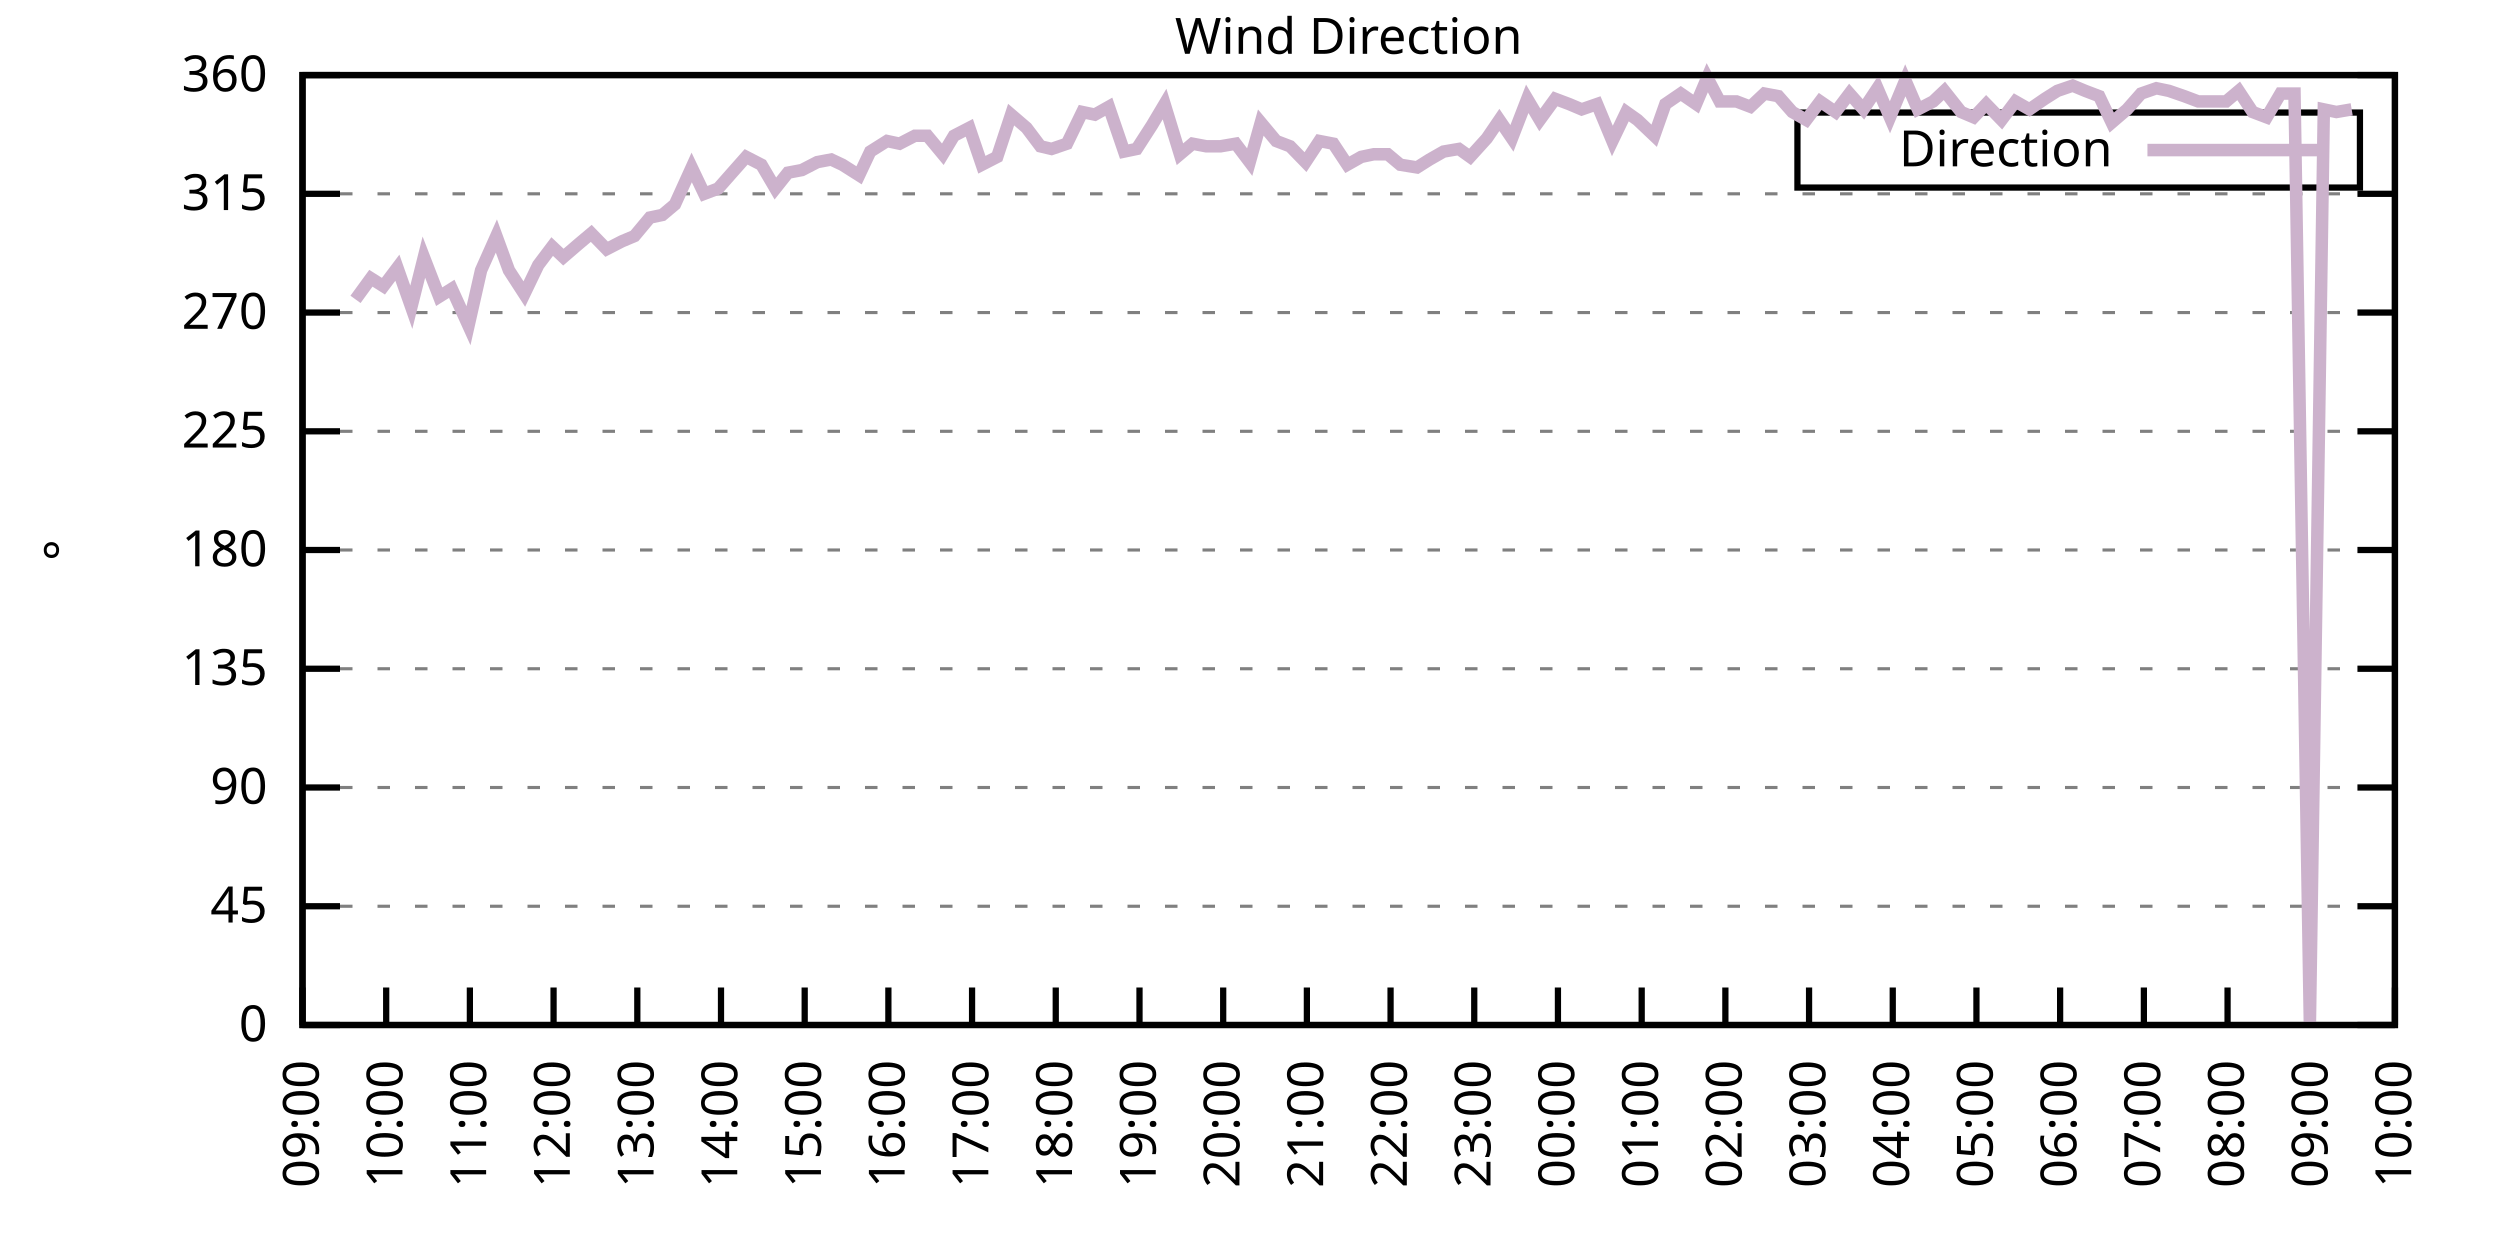
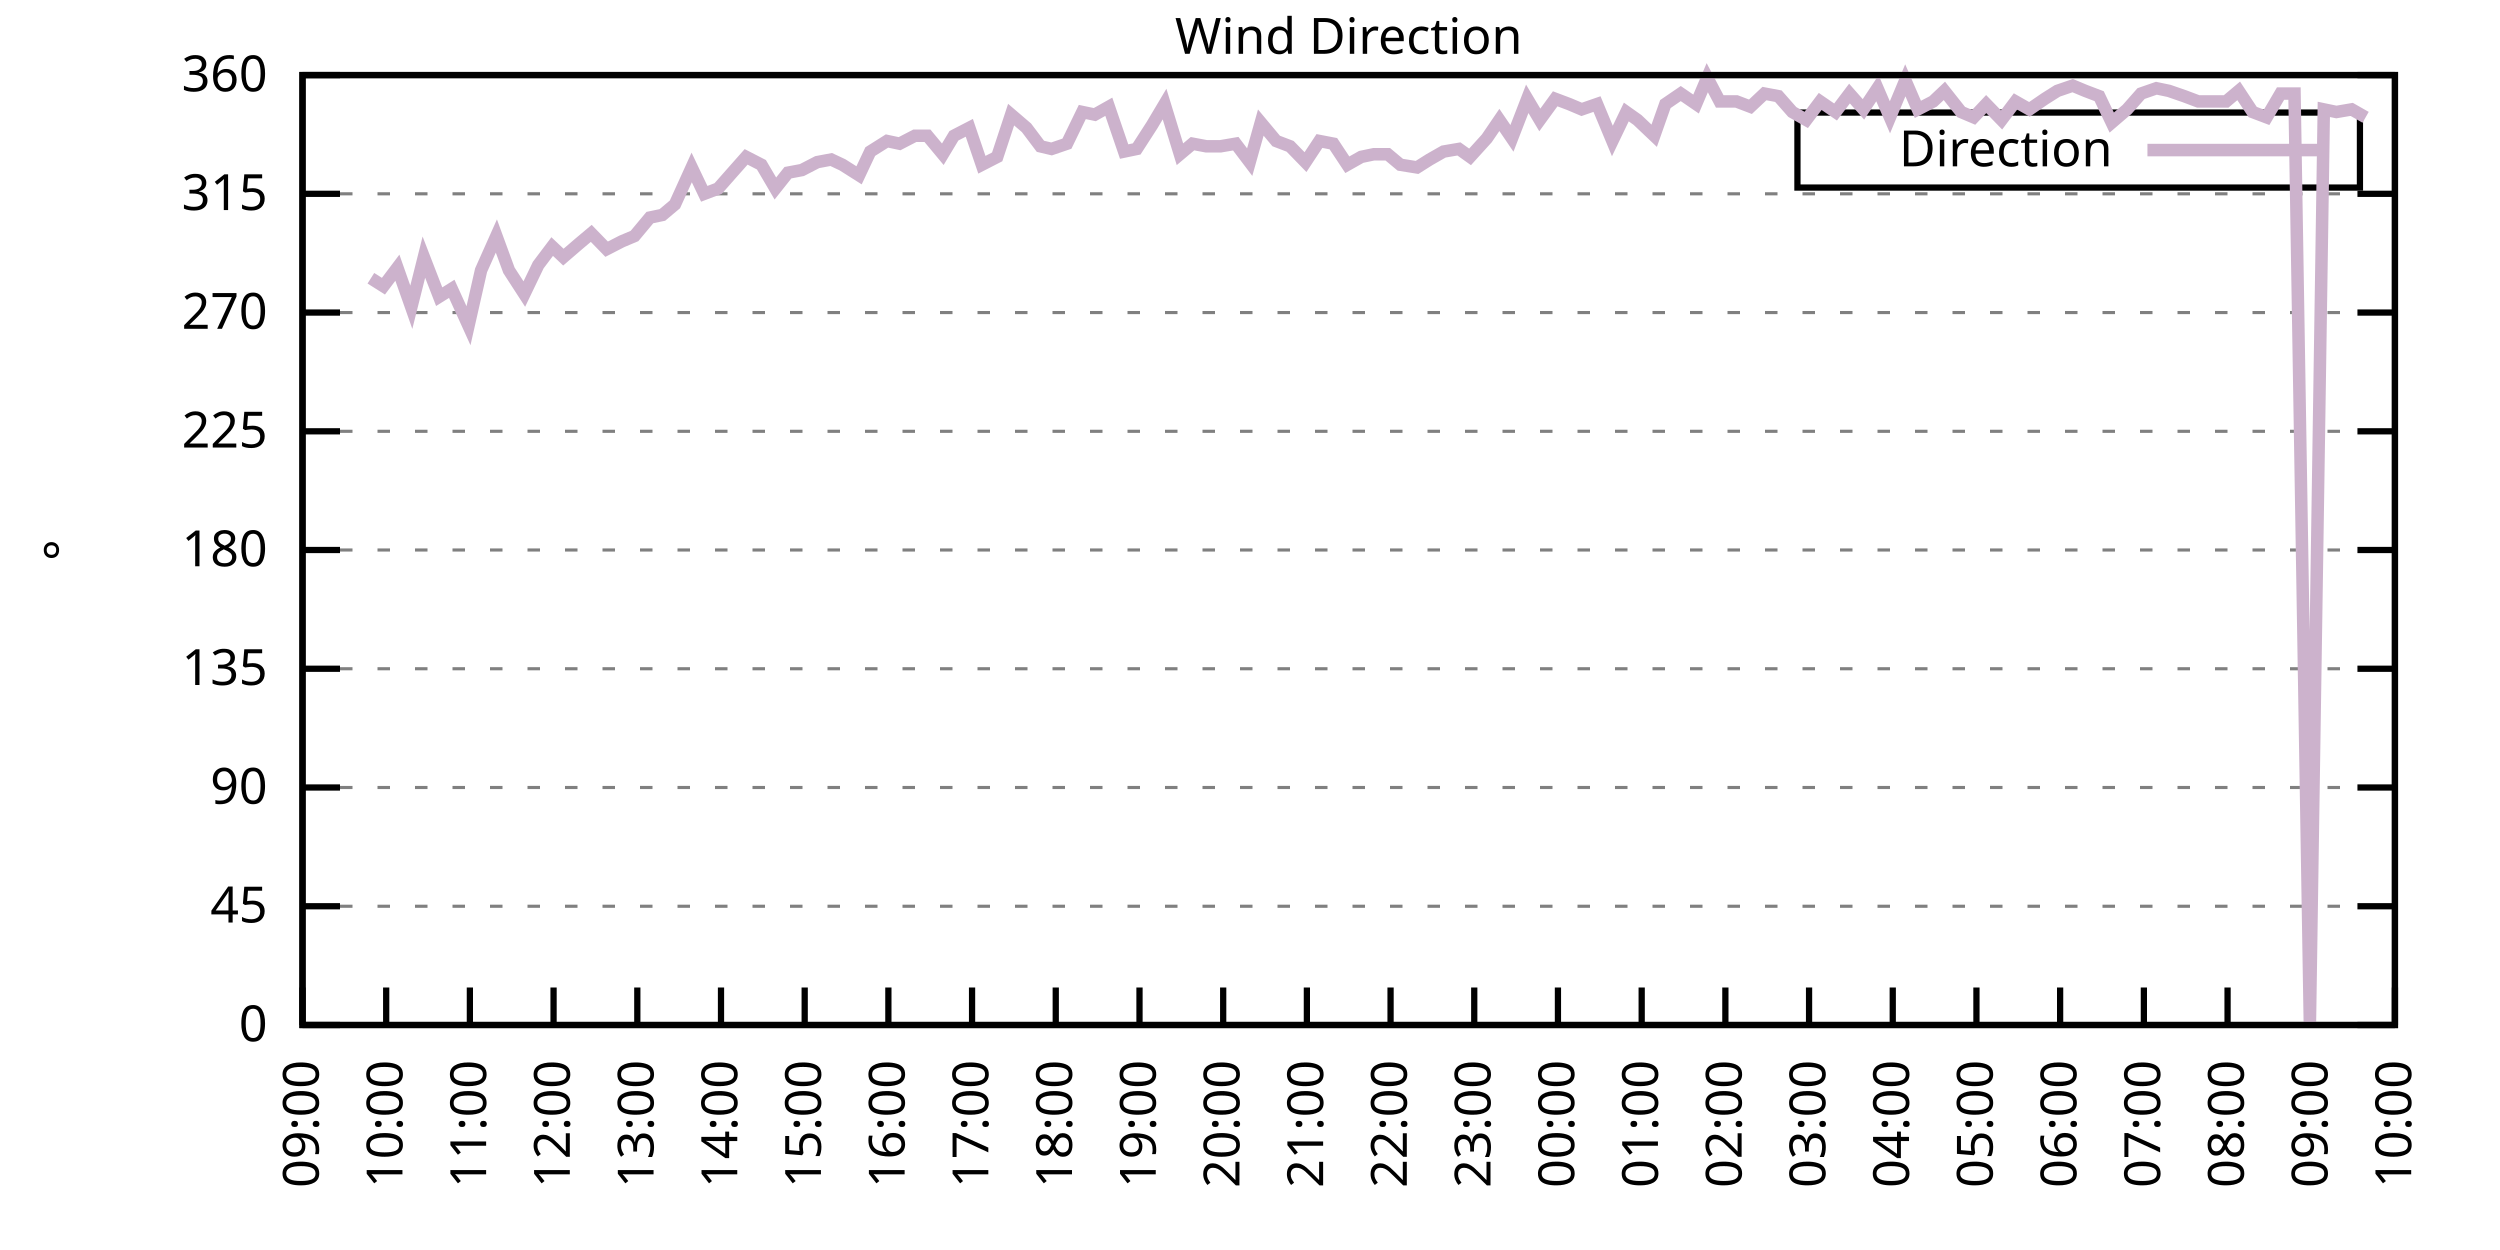
<svg xmlns="http://www.w3.org/2000/svg" xmlns:xlink="http://www.w3.org/1999/xlink" width="400" height="200" viewBox="0 0 400 200">
  <g id="gnuplot_canvas">
    <rect x="0" y="0" width="400" height="200" fill="none" />
    <defs>
      <circle id="gpDot" r="0.5" stroke-width="0.5" stroke="currentColor" />
      <path id="gpPt0" stroke-width="0.333" stroke="currentColor" d="M-1,0 h2 M0,-1 v2" />
      <path id="gpPt1" stroke-width="0.333" stroke="currentColor" d="M-1,-1 L1,1 M1,-1 L-1,1" />
      <path id="gpPt2" stroke-width="0.333" stroke="currentColor" d="M-1,0 L1,0 M0,-1 L0,1 M-1,-1 L1,1 M-1,1 L1,-1" />
      <rect id="gpPt3" stroke-width="0.333" stroke="currentColor" x="-1" y="-1" width="2" height="2" />
      <rect id="gpPt4" stroke-width="0.333" stroke="currentColor" fill="currentColor" x="-1" y="-1" width="2" height="2" />
      <circle id="gpPt5" stroke-width="0.333" stroke="currentColor" cx="0" cy="0" r="1" />
      <use xlink:href="#gpPt5" id="gpPt6" fill="currentColor" stroke="none" />
      <path id="gpPt7" stroke-width="0.333" stroke="currentColor" d="M0,-1.33 L-1.33,0.67 L1.33,0.67 z" />
      <use xlink:href="#gpPt7" id="gpPt8" fill="currentColor" stroke="none" />
      <use xlink:href="#gpPt7" id="gpPt9" stroke="currentColor" transform="rotate(180)" />
      <use xlink:href="#gpPt9" id="gpPt10" fill="currentColor" stroke="none" />
      <use xlink:href="#gpPt3" id="gpPt11" stroke="currentColor" transform="rotate(45)" />
      <use xlink:href="#gpPt11" id="gpPt12" fill="currentColor" stroke="none" />
      <path id="gpPt13" stroke-width="0.333" stroke="currentColor" d="M0,1.330 L1.265,0.411 L0.782,-1.067 L-0.782,-1.076 L-1.265,0.411 z" />
      <use xlink:href="#gpPt13" id="gpPt14" fill="currentColor" stroke="none" />
      <filter id="textbox" filterUnits="objectBoundingBox" x="0" y="0" height="1" width="1">
        <feFlood flood-color="white" flood-opacity="1" result="bgnd" />
        <feComposite in="SourceGraphic" in2="bgnd" operator="atop" />
      </filter>
      <filter id="greybox" filterUnits="objectBoundingBox" x="0" y="0" height="1" width="1">
        <feFlood flood-color="lightgrey" flood-opacity="1" result="grey" />
        <feComposite in="SourceGraphic" in2="grey" operator="atop" />
      </filter>
    </defs>
    <g fill="none" color="white" stroke="currentColor" stroke-width="1.00" stroke-linecap="butt" stroke-linejoin="miter">
</g>
    <g fill="none" color="black" stroke="currentColor" stroke-width="1.00" stroke-linecap="butt" stroke-linejoin="miter">
      <g stroke="none" shape-rendering="crispEdges">
        <polygon fill="rgb(255, 255, 255)" points="48.40,164.00 383.18,164.00 383.18,12.02 48.40,12.02 " />
      </g>
    </g>
    <g fill="none" color="black" stroke="currentColor" stroke-width="1.00" stroke-linecap="butt" stroke-linejoin="miter">
</g>
    <g fill="none" color="black" stroke="black" stroke-width="0.50" stroke-linecap="butt" stroke-linejoin="miter">
</g>
    <g fill="none" color="gray" stroke="currentColor" stroke-width="0.50" stroke-linecap="butt" stroke-linejoin="miter">
      <path stroke="gray" stroke-dasharray="2,4" class="gridline" d="M48.40,164.00 L383.19,164.00  " />
    </g>
    <g fill="none" color="gray" stroke="gray" stroke-width="1.00" stroke-linecap="butt" stroke-linejoin="miter">
</g>
    <g fill="none" color="black" stroke="currentColor" stroke-width="1.00" stroke-linecap="butt" stroke-linejoin="miter">
      <path stroke="black" d="M48.40,164.00 L54.40,164.00 M383.19,164.00 L377.19,164.00  " />
      <g transform="translate(42.80,166.60)" stroke="none" fill="black" font-family="Sans" font-size="8.00" text-anchor="end">
        <text>
          <tspan font-family="Sans"> 0</tspan>
        </text>
      </g>
    </g>
    <g fill="none" color="black" stroke="currentColor" stroke-width="1.00" stroke-linecap="butt" stroke-linejoin="miter">
</g>
    <g fill="none" color="black" stroke="black" stroke-width="0.50" stroke-linecap="butt" stroke-linejoin="miter">
</g>
    <g fill="none" color="gray" stroke="currentColor" stroke-width="0.50" stroke-linecap="butt" stroke-linejoin="miter">
      <path stroke="gray" stroke-dasharray="2,4" class="gridline" d="M48.40,145.00 L383.19,145.00  " />
    </g>
    <g fill="none" color="gray" stroke="gray" stroke-width="1.00" stroke-linecap="butt" stroke-linejoin="miter">
</g>
    <g fill="none" color="black" stroke="currentColor" stroke-width="1.00" stroke-linecap="butt" stroke-linejoin="miter">
      <path stroke="black" d="M48.40,145.00 L54.40,145.00 M383.19,145.00 L377.19,145.00  " />
      <g transform="translate(42.80,147.60)" stroke="none" fill="black" font-family="Sans" font-size="8.00" text-anchor="end">
        <text>
          <tspan font-family="Sans"> 45</tspan>
        </text>
      </g>
    </g>
    <g fill="none" color="black" stroke="currentColor" stroke-width="1.00" stroke-linecap="butt" stroke-linejoin="miter">
</g>
    <g fill="none" color="black" stroke="black" stroke-width="0.50" stroke-linecap="butt" stroke-linejoin="miter">
</g>
    <g fill="none" color="gray" stroke="currentColor" stroke-width="0.50" stroke-linecap="butt" stroke-linejoin="miter">
      <path stroke="gray" stroke-dasharray="2,4" class="gridline" d="M48.40,126.00 L383.19,126.00  " />
    </g>
    <g fill="none" color="gray" stroke="gray" stroke-width="1.00" stroke-linecap="butt" stroke-linejoin="miter">
</g>
    <g fill="none" color="black" stroke="currentColor" stroke-width="1.00" stroke-linecap="butt" stroke-linejoin="miter">
      <path stroke="black" d="M48.40,126.00 L54.40,126.00 M383.19,126.00 L377.19,126.00  " />
      <g transform="translate(42.80,128.60)" stroke="none" fill="black" font-family="Sans" font-size="8.00" text-anchor="end">
        <text>
          <tspan font-family="Sans"> 90</tspan>
        </text>
      </g>
    </g>
    <g fill="none" color="black" stroke="currentColor" stroke-width="1.00" stroke-linecap="butt" stroke-linejoin="miter">
</g>
    <g fill="none" color="black" stroke="black" stroke-width="0.50" stroke-linecap="butt" stroke-linejoin="miter">
</g>
    <g fill="none" color="gray" stroke="currentColor" stroke-width="0.50" stroke-linecap="butt" stroke-linejoin="miter">
      <path stroke="gray" stroke-dasharray="2,4" class="gridline" d="M48.40,107.00 L383.19,107.00  " />
    </g>
    <g fill="none" color="gray" stroke="gray" stroke-width="1.00" stroke-linecap="butt" stroke-linejoin="miter">
</g>
    <g fill="none" color="black" stroke="currentColor" stroke-width="1.00" stroke-linecap="butt" stroke-linejoin="miter">
      <path stroke="black" d="M48.40,107.00 L54.40,107.00 M383.19,107.00 L377.19,107.00  " />
      <g transform="translate(42.80,109.60)" stroke="none" fill="black" font-family="Sans" font-size="8.00" text-anchor="end">
        <text>
          <tspan font-family="Sans"> 135</tspan>
        </text>
      </g>
    </g>
    <g fill="none" color="black" stroke="currentColor" stroke-width="1.00" stroke-linecap="butt" stroke-linejoin="miter">
</g>
    <g fill="none" color="black" stroke="black" stroke-width="0.50" stroke-linecap="butt" stroke-linejoin="miter">
</g>
    <g fill="none" color="gray" stroke="currentColor" stroke-width="0.50" stroke-linecap="butt" stroke-linejoin="miter">
      <path stroke="gray" stroke-dasharray="2,4" class="gridline" d="M48.40,88.00 L383.19,88.00  " />
    </g>
    <g fill="none" color="gray" stroke="gray" stroke-width="1.00" stroke-linecap="butt" stroke-linejoin="miter">
</g>
    <g fill="none" color="black" stroke="currentColor" stroke-width="1.00" stroke-linecap="butt" stroke-linejoin="miter">
      <path stroke="black" d="M48.40,88.00 L54.40,88.00 M383.19,88.00 L377.19,88.00  " />
      <g transform="translate(42.80,90.60)" stroke="none" fill="black" font-family="Sans" font-size="8.00" text-anchor="end">
        <text>
          <tspan font-family="Sans"> 180</tspan>
        </text>
      </g>
    </g>
    <g fill="none" color="black" stroke="currentColor" stroke-width="1.00" stroke-linecap="butt" stroke-linejoin="miter">
</g>
    <g fill="none" color="black" stroke="black" stroke-width="0.50" stroke-linecap="butt" stroke-linejoin="miter">
</g>
    <g fill="none" color="gray" stroke="currentColor" stroke-width="0.50" stroke-linecap="butt" stroke-linejoin="miter">
      <path stroke="gray" stroke-dasharray="2,4" class="gridline" d="M48.40,69.01 L383.19,69.01  " />
    </g>
    <g fill="none" color="gray" stroke="gray" stroke-width="1.00" stroke-linecap="butt" stroke-linejoin="miter">
</g>
    <g fill="none" color="black" stroke="currentColor" stroke-width="1.00" stroke-linecap="butt" stroke-linejoin="miter">
      <path stroke="black" d="M48.40,69.01 L54.40,69.01 M383.19,69.01 L377.19,69.01  " />
      <g transform="translate(42.80,71.61)" stroke="none" fill="black" font-family="Sans" font-size="8.00" text-anchor="end">
        <text>
          <tspan font-family="Sans"> 225</tspan>
        </text>
      </g>
    </g>
    <g fill="none" color="black" stroke="currentColor" stroke-width="1.00" stroke-linecap="butt" stroke-linejoin="miter">
</g>
    <g fill="none" color="black" stroke="black" stroke-width="0.50" stroke-linecap="butt" stroke-linejoin="miter">
</g>
    <g fill="none" color="gray" stroke="currentColor" stroke-width="0.50" stroke-linecap="butt" stroke-linejoin="miter">
      <path stroke="gray" stroke-dasharray="2,4" class="gridline" d="M48.40,50.01 L383.19,50.01  " />
    </g>
    <g fill="none" color="gray" stroke="gray" stroke-width="1.00" stroke-linecap="butt" stroke-linejoin="miter">
</g>
    <g fill="none" color="black" stroke="currentColor" stroke-width="1.00" stroke-linecap="butt" stroke-linejoin="miter">
      <path stroke="black" d="M48.40,50.01 L54.40,50.01 M383.19,50.01 L377.19,50.01  " />
      <g transform="translate(42.80,52.61)" stroke="none" fill="black" font-family="Sans" font-size="8.00" text-anchor="end">
        <text>
          <tspan font-family="Sans"> 270</tspan>
        </text>
      </g>
    </g>
    <g fill="none" color="black" stroke="currentColor" stroke-width="1.00" stroke-linecap="butt" stroke-linejoin="miter">
</g>
    <g fill="none" color="black" stroke="black" stroke-width="0.50" stroke-linecap="butt" stroke-linejoin="miter">
</g>
    <g fill="none" color="gray" stroke="currentColor" stroke-width="0.50" stroke-linecap="butt" stroke-linejoin="miter">
      <path stroke="gray" stroke-dasharray="2,4" class="gridline" d="M48.40,31.01 L383.19,31.01  " />
    </g>
    <g fill="none" color="gray" stroke="gray" stroke-width="1.00" stroke-linecap="butt" stroke-linejoin="miter">
</g>
    <g fill="none" color="black" stroke="currentColor" stroke-width="1.00" stroke-linecap="butt" stroke-linejoin="miter">
      <path stroke="black" d="M48.40,31.01 L54.40,31.01 M383.19,31.01 L377.19,31.01  " />
      <g transform="translate(42.80,33.61)" stroke="none" fill="black" font-family="Sans" font-size="8.00" text-anchor="end">
        <text>
          <tspan font-family="Sans"> 315</tspan>
        </text>
      </g>
    </g>
    <g fill="none" color="black" stroke="currentColor" stroke-width="1.00" stroke-linecap="butt" stroke-linejoin="miter">
</g>
    <g fill="none" color="black" stroke="black" stroke-width="0.50" stroke-linecap="butt" stroke-linejoin="miter">
</g>
    <g fill="none" color="gray" stroke="currentColor" stroke-width="0.50" stroke-linecap="butt" stroke-linejoin="miter">
      <path stroke="gray" stroke-dasharray="2,4" class="gridline" d="M48.40,12.01 L383.19,12.01  " />
    </g>
    <g fill="none" color="gray" stroke="gray" stroke-width="1.00" stroke-linecap="butt" stroke-linejoin="miter">
</g>
    <g fill="none" color="black" stroke="currentColor" stroke-width="1.00" stroke-linecap="butt" stroke-linejoin="miter">
      <path stroke="black" d="M48.40,12.01 L54.40,12.01 M383.19,12.01 L377.19,12.01  " />
      <g transform="translate(42.80,14.61)" stroke="none" fill="black" font-family="Sans" font-size="8.00" text-anchor="end">
        <text>
          <tspan font-family="Sans"> 360</tspan>
        </text>
      </g>
    </g>
    <g fill="none" color="black" stroke="currentColor" stroke-width="1.00" stroke-linecap="butt" stroke-linejoin="miter">
      <path stroke="black" d="M48.40,164.00 L48.40,158.00  " />
      <g transform="translate(51.00,169.60) rotate(270.00)" stroke="none" fill="black" font-family="Sans" font-size="8.00" text-anchor="end">
        <text>
          <tspan font-family="Sans">09:00</tspan>
        </text>
      </g>
    </g>
    <g fill="none" color="black" stroke="currentColor" stroke-width="1.00" stroke-linecap="butt" stroke-linejoin="miter">
      <path stroke="black" d="M61.79,164.00 L61.79,158.00  " />
      <g transform="translate(64.39,169.60) rotate(270.00)" stroke="none" fill="black" font-family="Sans" font-size="8.00" text-anchor="end">
        <text>
          <tspan font-family="Sans">10:00</tspan>
        </text>
      </g>
    </g>
    <g fill="none" color="black" stroke="currentColor" stroke-width="1.00" stroke-linecap="butt" stroke-linejoin="miter">
      <path stroke="black" d="M75.18,164.00 L75.18,158.00  " />
      <g transform="translate(77.78,169.60) rotate(270.00)" stroke="none" fill="black" font-family="Sans" font-size="8.00" text-anchor="end">
        <text>
          <tspan font-family="Sans">11:00</tspan>
        </text>
      </g>
    </g>
    <g fill="none" color="black" stroke="currentColor" stroke-width="1.00" stroke-linecap="butt" stroke-linejoin="miter">
      <path stroke="black" d="M88.57,164.00 L88.57,158.00  " />
      <g transform="translate(91.17,169.60) rotate(270.00)" stroke="none" fill="black" font-family="Sans" font-size="8.00" text-anchor="end">
        <text>
          <tspan font-family="Sans">12:00</tspan>
        </text>
      </g>
    </g>
    <g fill="none" color="black" stroke="currentColor" stroke-width="1.00" stroke-linecap="butt" stroke-linejoin="miter">
      <path stroke="black" d="M101.97,164.00 L101.97,158.00  " />
      <g transform="translate(104.57,169.60) rotate(270.00)" stroke="none" fill="black" font-family="Sans" font-size="8.00" text-anchor="end">
        <text>
          <tspan font-family="Sans">13:00</tspan>
        </text>
      </g>
    </g>
    <g fill="none" color="black" stroke="currentColor" stroke-width="1.00" stroke-linecap="butt" stroke-linejoin="miter">
      <path stroke="black" d="M115.36,164.00 L115.36,158.00  " />
      <g transform="translate(117.96,169.60) rotate(270.00)" stroke="none" fill="black" font-family="Sans" font-size="8.00" text-anchor="end">
        <text>
          <tspan font-family="Sans">14:00</tspan>
        </text>
      </g>
    </g>
    <g fill="none" color="black" stroke="currentColor" stroke-width="1.00" stroke-linecap="butt" stroke-linejoin="miter">
      <path stroke="black" d="M128.75,164.00 L128.75,158.00  " />
      <g transform="translate(131.35,169.60) rotate(270.00)" stroke="none" fill="black" font-family="Sans" font-size="8.00" text-anchor="end">
        <text>
          <tspan font-family="Sans">15:00</tspan>
        </text>
      </g>
    </g>
    <g fill="none" color="black" stroke="currentColor" stroke-width="1.00" stroke-linecap="butt" stroke-linejoin="miter">
      <path stroke="black" d="M142.14,164.00 L142.14,158.00  " />
      <g transform="translate(144.74,169.60) rotate(270.00)" stroke="none" fill="black" font-family="Sans" font-size="8.00" text-anchor="end">
        <text>
          <tspan font-family="Sans">16:00</tspan>
        </text>
      </g>
    </g>
    <g fill="none" color="black" stroke="currentColor" stroke-width="1.00" stroke-linecap="butt" stroke-linejoin="miter">
      <path stroke="black" d="M155.53,164.00 L155.53,158.00  " />
      <g transform="translate(158.13,169.60) rotate(270.00)" stroke="none" fill="black" font-family="Sans" font-size="8.00" text-anchor="end">
        <text>
          <tspan font-family="Sans">17:00</tspan>
        </text>
      </g>
    </g>
    <g fill="none" color="black" stroke="currentColor" stroke-width="1.00" stroke-linecap="butt" stroke-linejoin="miter">
      <path stroke="black" d="M168.92,164.00 L168.92,158.00  " />
      <g transform="translate(171.52,169.60) rotate(270.00)" stroke="none" fill="black" font-family="Sans" font-size="8.00" text-anchor="end">
        <text>
          <tspan font-family="Sans">18:00</tspan>
        </text>
      </g>
    </g>
    <g fill="none" color="black" stroke="currentColor" stroke-width="1.00" stroke-linecap="butt" stroke-linejoin="miter">
      <path stroke="black" d="M182.32,164.00 L182.32,158.00  " />
      <g transform="translate(184.92,169.60) rotate(270.00)" stroke="none" fill="black" font-family="Sans" font-size="8.00" text-anchor="end">
        <text>
          <tspan font-family="Sans">19:00</tspan>
        </text>
      </g>
    </g>
    <g fill="none" color="black" stroke="currentColor" stroke-width="1.00" stroke-linecap="butt" stroke-linejoin="miter">
      <path stroke="black" d="M195.71,164.00 L195.71,158.00  " />
      <g transform="translate(198.31,169.60) rotate(270.00)" stroke="none" fill="black" font-family="Sans" font-size="8.00" text-anchor="end">
        <text>
          <tspan font-family="Sans">20:00</tspan>
        </text>
      </g>
    </g>
    <g fill="none" color="black" stroke="currentColor" stroke-width="1.00" stroke-linecap="butt" stroke-linejoin="miter">
      <path stroke="black" d="M209.10,164.00 L209.10,158.00  " />
      <g transform="translate(211.70,169.60) rotate(270.00)" stroke="none" fill="black" font-family="Sans" font-size="8.00" text-anchor="end">
        <text>
          <tspan font-family="Sans">21:00</tspan>
        </text>
      </g>
    </g>
    <g fill="none" color="black" stroke="currentColor" stroke-width="1.00" stroke-linecap="butt" stroke-linejoin="miter">
      <path stroke="black" d="M222.49,164.00 L222.49,158.00  " />
      <g transform="translate(225.09,169.60) rotate(270.00)" stroke="none" fill="black" font-family="Sans" font-size="8.00" text-anchor="end">
        <text>
          <tspan font-family="Sans">22:00</tspan>
        </text>
      </g>
    </g>
    <g fill="none" color="black" stroke="currentColor" stroke-width="1.00" stroke-linecap="butt" stroke-linejoin="miter">
      <path stroke="black" d="M235.88,164.00 L235.88,158.00  " />
      <g transform="translate(238.48,169.60) rotate(270.00)" stroke="none" fill="black" font-family="Sans" font-size="8.00" text-anchor="end">
        <text>
          <tspan font-family="Sans">23:00</tspan>
        </text>
      </g>
    </g>
    <g fill="none" color="black" stroke="currentColor" stroke-width="1.00" stroke-linecap="butt" stroke-linejoin="miter">
      <path stroke="black" d="M249.27,164.00 L249.27,158.00  " />
      <g transform="translate(251.87,169.60) rotate(270.00)" stroke="none" fill="black" font-family="Sans" font-size="8.00" text-anchor="end">
        <text>
          <tspan font-family="Sans">00:00</tspan>
        </text>
      </g>
    </g>
    <g fill="none" color="black" stroke="currentColor" stroke-width="1.00" stroke-linecap="butt" stroke-linejoin="miter">
      <path stroke="black" d="M262.67,164.00 L262.67,158.00  " />
      <g transform="translate(265.27,169.60) rotate(270.00)" stroke="none" fill="black" font-family="Sans" font-size="8.00" text-anchor="end">
        <text>
          <tspan font-family="Sans">01:00</tspan>
        </text>
      </g>
    </g>
    <g fill="none" color="black" stroke="currentColor" stroke-width="1.00" stroke-linecap="butt" stroke-linejoin="miter">
      <path stroke="black" d="M276.06,164.00 L276.06,158.00  " />
      <g transform="translate(278.66,169.60) rotate(270.00)" stroke="none" fill="black" font-family="Sans" font-size="8.00" text-anchor="end">
        <text>
          <tspan font-family="Sans">02:00</tspan>
        </text>
      </g>
    </g>
    <g fill="none" color="black" stroke="currentColor" stroke-width="1.00" stroke-linecap="butt" stroke-linejoin="miter">
      <path stroke="black" d="M289.45,164.00 L289.45,158.00  " />
      <g transform="translate(292.05,169.60) rotate(270.00)" stroke="none" fill="black" font-family="Sans" font-size="8.00" text-anchor="end">
        <text>
          <tspan font-family="Sans">03:00</tspan>
        </text>
      </g>
    </g>
    <g fill="none" color="black" stroke="currentColor" stroke-width="1.00" stroke-linecap="butt" stroke-linejoin="miter">
      <path stroke="black" d="M302.84,164.00 L302.84,158.00  " />
      <g transform="translate(305.44,169.60) rotate(270.00)" stroke="none" fill="black" font-family="Sans" font-size="8.00" text-anchor="end">
        <text>
          <tspan font-family="Sans">04:00</tspan>
        </text>
      </g>
    </g>
    <g fill="none" color="black" stroke="currentColor" stroke-width="1.00" stroke-linecap="butt" stroke-linejoin="miter">
      <path stroke="black" d="M316.23,164.00 L316.23,158.00  " />
      <g transform="translate(318.83,169.60) rotate(270.00)" stroke="none" fill="black" font-family="Sans" font-size="8.00" text-anchor="end">
        <text>
          <tspan font-family="Sans">05:00</tspan>
        </text>
      </g>
    </g>
    <g fill="none" color="black" stroke="currentColor" stroke-width="1.00" stroke-linecap="butt" stroke-linejoin="miter">
      <path stroke="black" d="M329.62,164.00 L329.62,158.00  " />
      <g transform="translate(332.22,169.60) rotate(270.00)" stroke="none" fill="black" font-family="Sans" font-size="8.00" text-anchor="end">
        <text>
          <tspan font-family="Sans">06:00</tspan>
        </text>
      </g>
    </g>
    <g fill="none" color="black" stroke="currentColor" stroke-width="1.00" stroke-linecap="butt" stroke-linejoin="miter">
      <path stroke="black" d="M343.02,164.00 L343.02,158.00  " />
      <g transform="translate(345.62,169.60) rotate(270.00)" stroke="none" fill="black" font-family="Sans" font-size="8.00" text-anchor="end">
        <text>
          <tspan font-family="Sans">07:00</tspan>
        </text>
      </g>
    </g>
    <g fill="none" color="black" stroke="currentColor" stroke-width="1.00" stroke-linecap="butt" stroke-linejoin="miter">
      <path stroke="black" d="M356.41,164.00 L356.41,158.00  " />
      <g transform="translate(359.01,169.60) rotate(270.00)" stroke="none" fill="black" font-family="Sans" font-size="8.00" text-anchor="end">
        <text>
          <tspan font-family="Sans">08:00</tspan>
        </text>
      </g>
    </g>
    <g fill="none" color="black" stroke="currentColor" stroke-width="1.00" stroke-linecap="butt" stroke-linejoin="miter">
      <path stroke="black" d="M369.80,164.00 L369.80,158.00  " />
      <g transform="translate(372.40,169.60) rotate(270.00)" stroke="none" fill="black" font-family="Sans" font-size="8.00" text-anchor="end">
        <text>
          <tspan font-family="Sans">09:00</tspan>
        </text>
      </g>
    </g>
    <g fill="none" color="black" stroke="currentColor" stroke-width="1.00" stroke-linecap="butt" stroke-linejoin="miter">
      <path stroke="black" d="M383.19,164.00 L383.19,158.00  " />
      <g transform="translate(385.79,169.60) rotate(270.00)" stroke="none" fill="black" font-family="Sans" font-size="8.00" text-anchor="end">
        <text>
          <tspan font-family="Sans">10:00</tspan>
        </text>
      </g>
    </g>
    <g fill="none" color="black" stroke="currentColor" stroke-width="1.00" stroke-linecap="butt" stroke-linejoin="miter">
</g>
    <g fill="none" color="black" stroke="currentColor" stroke-width="1.00" stroke-linecap="butt" stroke-linejoin="miter">
      <path stroke="black" d="M48.40,12.01 L48.40,164.00 L383.19,164.00 L383.19,12.01 L48.40,12.01 Z  " />
    </g>
    <g fill="none" color="black" stroke="currentColor" stroke-width="1.00" stroke-linecap="butt" stroke-linejoin="miter">
</g>
    <g fill="none" color="black" stroke="currentColor" stroke-width="1.00" stroke-linecap="butt" stroke-linejoin="miter">
      <path stroke="black" d="M287.59,30.01 L287.59,18.01 L377.59,18.01 L377.59,30.01 L287.59,30.01 Z  " />
    </g>
    <g id="Wind_direction_plot_1">
      <g fill="none" color="white" stroke="black" stroke-width="2.00" stroke-linecap="butt" stroke-linejoin="miter">
</g>
      <g fill="none" color="black" stroke="currentColor" stroke-width="2.00" stroke-linecap="butt" stroke-linejoin="miter">
        <g transform="translate(337.99,26.61)" stroke="none" fill="black" font-family="Sans" font-size="8.00" text-anchor="end">
          <text>
            <tspan font-family="Sans">Direction</tspan>
          </text>
        </g>
      </g>
      <g fill="none" color="black" stroke="currentColor" stroke-width="2.00" stroke-linecap="butt" stroke-linejoin="miter">
-         <path stroke="rgb(204, 178, 204)" d="M343.59,24.01 L371.99,24.01 M56.88,47.90 L59.34,44.52 L61.35,45.79 L63.58,42.83 L65.81,49.16 L67.82,41.14   L70.27,47.47 L72.28,46.21 L74.96,52.12 L76.97,43.25 L79.42,37.76 L81.43,43.25 L83.89,47.05 L86.12,42.41   L88.35,39.45 L90.14,41.14 L92.59,39.03 L94.60,37.34 L97.06,39.87 L99.51,38.61 L101.52,37.76 L103.98,34.81   L105.98,34.39 L107.99,32.70 L110.67,26.79 L112.68,31.01 L114.91,30.16 L117.14,27.63 L119.38,25.10 L121.83,26.36   L124.06,30.16 L126.07,27.63 L128.30,27.21 L130.76,25.94 L132.99,25.52 L134.78,26.36 L137.45,28.05 L139.24,24.25   L141.92,22.56 L143.93,22.99 L146.38,21.72 L148.39,21.72 L150.85,24.68 L152.63,21.72 L155.09,20.45 L157.10,26.36   L159.55,25.10 L161.78,18.34 L164.24,20.45 L166.47,23.41 L168.25,23.83 L170.71,22.99 L173.17,17.92 L175.17,18.34   L177.41,17.08 L179.86,24.25 L181.87,23.83 L184.32,20.03 L186.33,16.65 L188.79,24.68 L190.80,22.99 L193.03,23.41   L195.26,23.41 L197.72,22.99 L199.95,25.94 L201.73,19.61 L204.19,22.56 L206.42,23.41 L208.88,25.94 L211.11,22.56   L213.34,22.99 L215.57,26.36 L217.80,25.10 L219.81,24.68 L222.04,24.68 L224.05,26.36 L226.73,26.79 L228.74,25.52   L230.97,24.25 L233.43,23.83 L235.21,25.10 L237.89,22.14 L239.90,19.19 L241.91,22.14 L244.36,15.81 L246.37,19.19   L248.83,15.81 L251.06,16.65 L253.07,17.50 L255.52,16.65 L257.98,22.56 L260.21,17.92 L262.00,19.19 L264.67,21.72   L266.46,16.65 L268.92,14.97 L271.37,16.65 L273.16,12.43 L275.16,16.23 L277.84,16.23 L280.07,17.08 L282.31,14.97   L284.54,15.39 L286.77,17.92 L289.00,19.19 L291.23,16.23 L293.69,17.92 L295.92,14.97 L298.15,17.50 L300.39,14.12   L302.39,18.77 L304.85,12.85 L306.86,17.50 L309.31,16.23 L311.10,14.54 L313.78,17.92 L315.79,18.77 L317.79,16.65   L320.25,19.19 L322.48,16.23 L324.71,17.50 L327.17,15.81 L329.18,14.54 L331.63,13.70 L333.64,14.54 L335.87,15.39   L337.88,19.61 L340.34,17.50 L342.57,14.97 L345.02,14.12 L347.03,14.54 L349.49,15.39 L351.72,16.23 L353.95,16.23   L356.18,16.23 L358.19,14.54 L360.42,17.92 L362.66,18.77 L364.89,14.97 L367.12,14.97 L369.58,164.00 L371.81,17.50   L373.82,17.92 L376.27,17.50  " />
+         <path stroke="rgb(204, 178, 204)" d="M343.59,24.01 L371.99,24.01 M59.34,44.52 L61.35,45.79 L63.58,42.83 L65.81,49.16 L67.82,41.14 L70.27,47.47   L72.28,46.21 L74.96,52.12 L76.97,43.25 L79.42,37.76 L81.43,43.25 L83.89,47.05 L86.12,42.41 L88.35,39.45   L90.14,41.14 L92.59,39.03 L94.60,37.34 L97.06,39.87 L99.51,38.61 L101.52,37.76 L103.98,34.81 L105.98,34.39   L107.99,32.70 L110.67,26.79 L112.68,31.01 L114.91,30.16 L117.14,27.63 L119.38,25.10 L121.83,26.36 L124.06,30.16   L126.07,27.63 L128.30,27.21 L130.76,25.94 L132.99,25.52 L134.78,26.36 L137.45,28.05 L139.24,24.25 L141.92,22.56   L143.93,22.99 L146.38,21.72 L148.39,21.72 L150.85,24.68 L152.63,21.72 L155.09,20.45 L157.10,26.36 L159.55,25.10   L161.78,18.34 L164.24,20.45 L166.47,23.41 L168.25,23.83 L170.71,22.99 L173.17,17.92 L175.17,18.34 L177.41,17.08   L179.86,24.25 L181.87,23.83 L184.32,20.03 L186.33,16.65 L188.79,24.68 L190.80,22.99 L193.03,23.41 L195.26,23.41   L197.72,22.99 L199.95,25.94 L201.73,19.61 L204.19,22.56 L206.42,23.41 L208.88,25.94 L211.11,22.56 L213.34,22.99   L215.57,26.36 L217.80,25.10 L219.81,24.68 L222.04,24.68 L224.05,26.36 L226.73,26.79 L228.74,25.52 L230.97,24.25   L233.43,23.83 L235.21,25.10 L237.89,22.14 L239.90,19.19 L241.91,22.14 L244.36,15.81 L246.37,19.19 L248.83,15.81   L251.06,16.65 L253.07,17.50 L255.52,16.65 L257.98,22.56 L260.21,17.92 L262.00,19.19 L264.67,21.72 L266.46,16.65   L268.92,14.97 L271.37,16.65 L273.16,12.43 L275.16,16.23 L277.84,16.23 L280.07,17.08 L282.31,14.97 L284.54,15.39   L286.77,17.92 L289.00,19.19 L291.23,16.23 L293.69,17.92 L295.92,14.97 L298.15,17.50 L300.39,14.12 L302.39,18.77   L304.85,12.85 L306.86,17.50 L309.31,16.23 L311.10,14.54 L313.78,17.92 L315.79,18.77 L317.79,16.65 L320.25,19.19   L322.48,16.23 L324.71,17.50 L327.17,15.81 L329.18,14.54 L331.63,13.70 L333.64,14.54 L335.87,15.39 L337.88,19.61   L340.34,17.50 L342.57,14.97 L345.02,14.12 L347.03,14.54 L349.49,15.39 L351.72,16.23 L353.95,16.23 L356.18,16.23   L358.19,14.54 L360.42,17.92 L362.66,18.77 L364.89,14.97 L367.12,14.97 L369.58,164.00 L371.81,17.50 L373.82,17.92   L376.27,17.50 L378.50,18.77  " />
      </g>
    </g>
    <g fill="none" color="black" stroke="currentColor" stroke-width="2.00" stroke-linecap="butt" stroke-linejoin="miter">
</g>
    <g fill="none" color="black" stroke="black" stroke-width="1.00" stroke-linecap="butt" stroke-linejoin="miter">
</g>
    <g fill="none" color="black" stroke="currentColor" stroke-width="1.00" stroke-linecap="butt" stroke-linejoin="miter">
      <path stroke="black" d="M48.40,12.01 L48.40,164.00 L383.19,164.00 L383.19,12.01 L48.40,12.01 Z  " />
      <g transform="translate(12.80,88.01) rotate(270.00)" stroke="none" fill="black" font-family="Sans" font-size="8.00" text-anchor="middle">
        <text>
          <tspan font-family="Sans">°</tspan>
        </text>
      </g>
    </g>
    <g fill="none" color="black" stroke="currentColor" stroke-width="1.00" stroke-linecap="butt" stroke-linejoin="miter">
</g>
    <g fill="none" color="black" stroke="currentColor" stroke-width="1.00" stroke-linecap="butt" stroke-linejoin="miter">
      <g transform="translate(215.79,8.61)" stroke="none" fill="black" font-family="Sans" font-size="8.00" text-anchor="middle">
        <text>
          <tspan font-family="Sans">Wind Direction</tspan>
        </text>
      </g>
    </g>
    <g fill="none" color="black" stroke="currentColor" stroke-width="1.00" stroke-linecap="butt" stroke-linejoin="miter">
</g>
  </g>
</svg>
